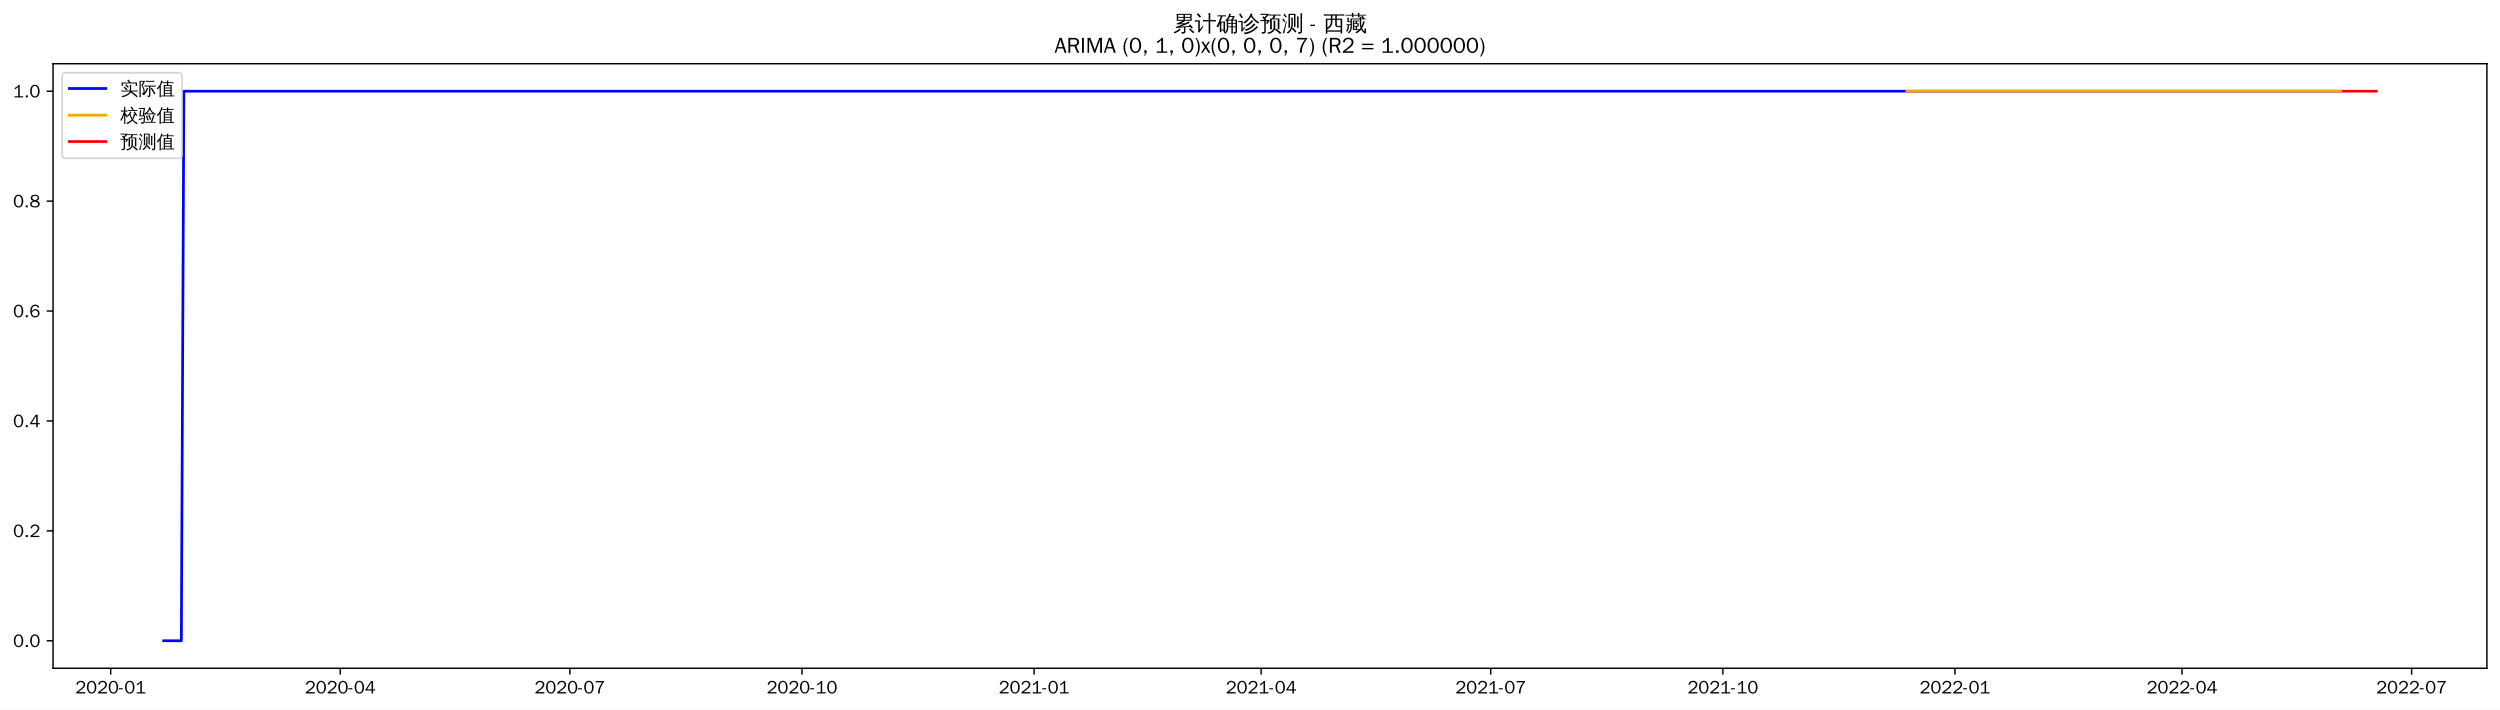
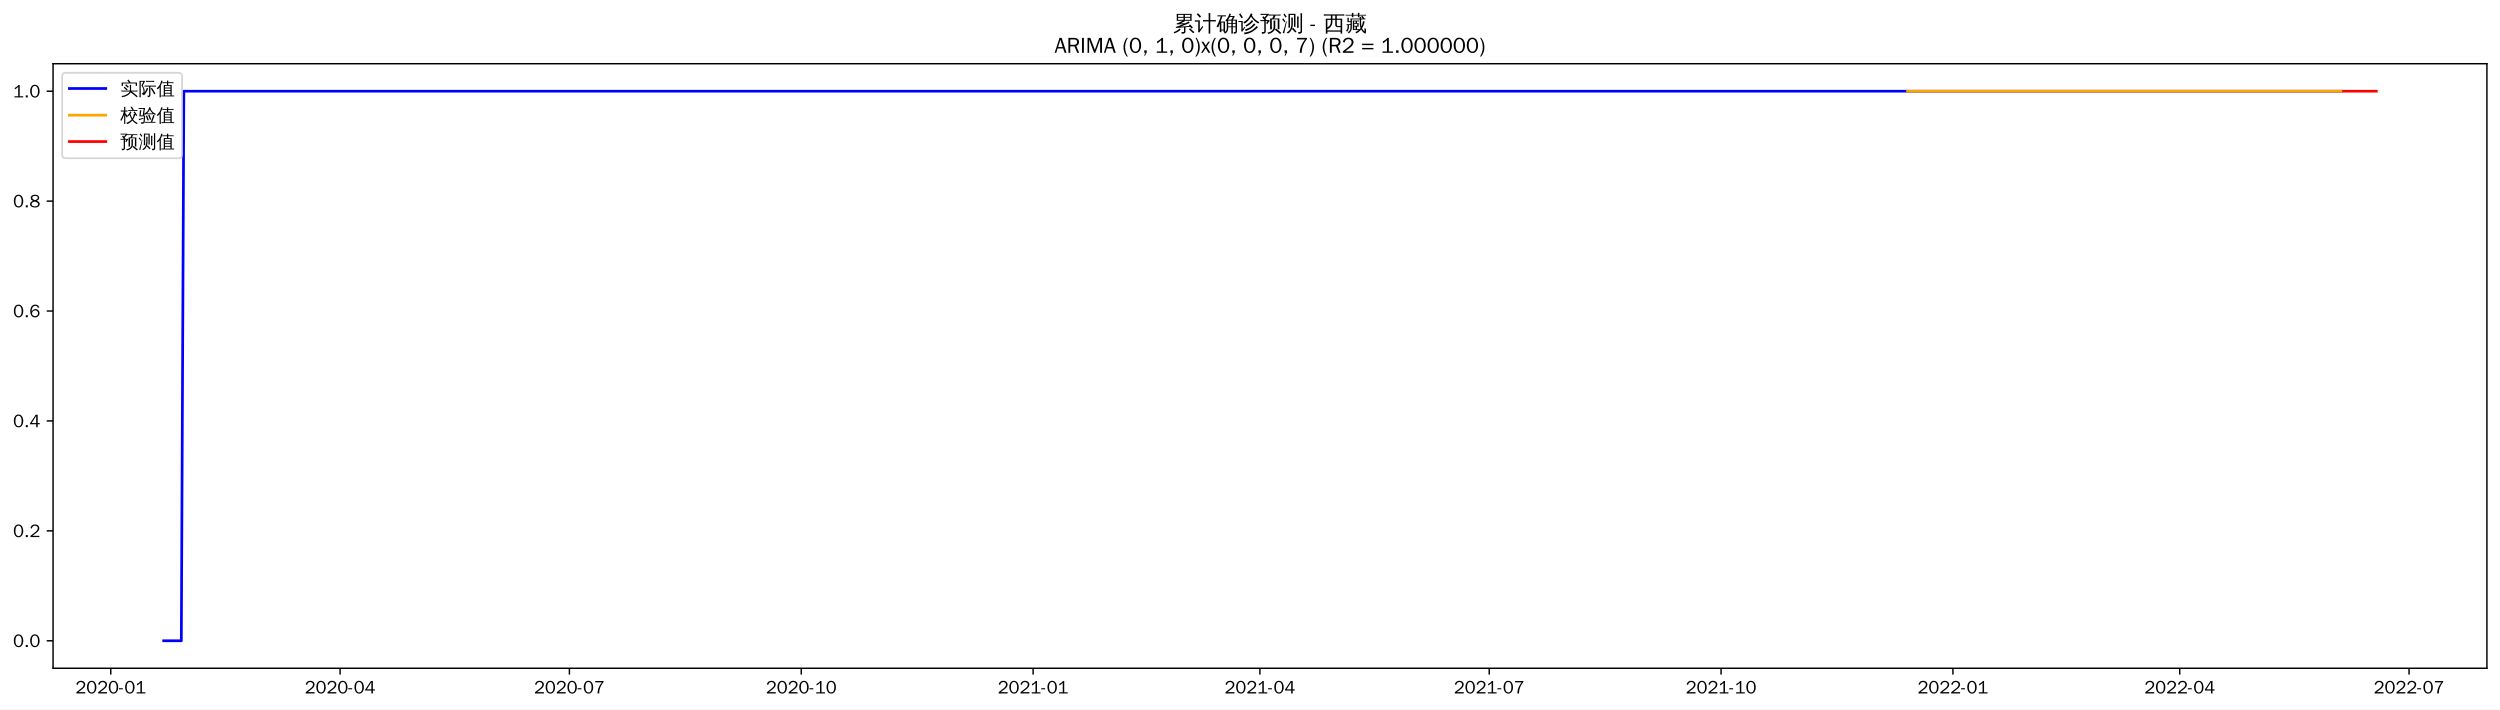
<svg xmlns="http://www.w3.org/2000/svg" xmlns:xlink="http://www.w3.org/1999/xlink" width="1375.592pt" height="390.418pt" viewBox="0 0 1375.592 390.418" version="1.1">
  <defs>
    <style type="text/css">*{stroke-linejoin: round; stroke-linecap: butt}</style>
  </defs>
  <g id="figure_1">
    <g id="patch_1">
      <path d="M 0 390.418  L 1375.592 390.418  L 1375.592 -0  L 0 -0  z " style="fill: #ffffff" />
    </g>
    <g id="axes_1">
      <g id="patch_2">
        <path d="M 29.192 367.701  L 1368.392 367.701  L 1368.392 35.061  L 29.192 35.061  z " style="fill: #ffffff" />
      </g>
      <g id="matplotlib.axis_1">
        <g id="xtick_1">
          <g id="line2d_1">
            <defs>
-               <path id="md75133670b" d="M 0 0  L 0 3.5  " style="stroke: #000000; stroke-width: 0.8" />
+               <path id="m5804ee6c6c" d="M 0 0  L 0 3.5  " style="stroke: #000000; stroke-width: 0.8" />
            </defs>
            <g>
-               <use xlink:href="#md75133670b" x="60.913" y="367.701" style="stroke: #000000; stroke-width: 0.8" />
+               <use xlink:href="#m5804ee6c6c" x="60.946" y="367.701" style="stroke: #000000; stroke-width: 0.8" />
            </g>
          </g>
          <g id="text_1">
-             <g transform="translate(41.4228 381.5573)scale(0.1 -0.1)">
+             <g transform="translate(41.456 381.5573)scale(0.1 -0.1)">
              <defs>
                <path id="WenQuanYiZenHei-32" d="M 3488 0  L 369 0  L 369 456  L 2150 1850  Q 2931 2463 2931 3144  Q 2931 3619 2488 3863  Q 2231 4013 1931 4013  Q 1425 4013 1113 3619  Q 894 3356 881 3013  L 369 3169  Q 531 3981 1213 4300  Q 1544 4456 1950 4456  Q 2631 4456 3088 4044  L 3225 3888  L 3350 3706  Q 3481 3444 3481 3144  Q 3481 2313 2519 1569  L 1069 456  L 3488 456  L 3488 0  z " transform="scale(0.015625)" />
                <path id="WenQuanYiZenHei-30" d="M 3581 2175  Q 3581 1288 3169 638  Q 2713 -63 1938 -63  Q 1025 -63 563 831  Q 256 1425 256 2188  Q 256 3188 700 3819  Q 1138 4456 1888 4456  Q 2863 4456 3306 3500  Q 3581 2925 3581 2175  z M 3019 2100  Q 3019 3356 2500 3806  L 2350 3919  Q 2144 4031 1888 4031  Q 1100 4031 888 2956  Q 819 2625 819 2225  Q 819 1013 1338 569  Q 1588 356 1938 356  Q 2675 356 2925 1294  Q 3019 1663 3019 2100  z " transform="scale(0.015625)" />
                <path id="WenQuanYiZenHei-2d" d="M 1363 1444  L 0 1444  L 0 1844  L 1363 1844  L 1363 1444  z " transform="scale(0.015625)" />
                <path id="WenQuanYiZenHei-31" d="M 3556 0  L 488 0  L 488 406  L 1800 406  L 1800 3725  Q 1231 3125 588 2788  L 588 3338  Q 1456 3781 1931 4388  L 2331 4388  L 2331 406  L 3556 406  L 3556 0  z " transform="scale(0.015625)" />
              </defs>
              <use xlink:href="#WenQuanYiZenHei-32" />
              <use xlink:href="#WenQuanYiZenHei-30" x="59.961" />
              <use xlink:href="#WenQuanYiZenHei-32" x="119.922" />
              <use xlink:href="#WenQuanYiZenHei-30" x="179.883" />
              <use xlink:href="#WenQuanYiZenHei-2d" x="239.844" />
              <use xlink:href="#WenQuanYiZenHei-30" x="269.824" />
              <use xlink:href="#WenQuanYiZenHei-31" x="329.785" />
            </g>
          </g>
        </g>
        <g id="xtick_2">
          <g id="line2d_2">
            <g>
-               <use xlink:href="#md75133670b" x="187.239" y="367.701" style="stroke: #000000; stroke-width: 0.8" />
+               <use xlink:href="#m5804ee6c6c" x="187.128" y="367.701" style="stroke: #000000; stroke-width: 0.8" />
            </g>
          </g>
          <g id="text_2">
-             <g transform="translate(167.7493 381.5573)scale(0.1 -0.1)">
+             <g transform="translate(167.6386 381.5573)scale(0.1 -0.1)">
              <defs>
                <path id="WenQuanYiZenHei-34" d="M 3631 1025  L 2913 1025  L 2913 0  L 2381 0  L 2381 1025  L 219 1025  L 219 1388  L 2225 4388  L 2913 4388  L 2913 1444  L 3631 1444  L 3631 1025  z M 2381 1444  L 2381 3963  L 788 1444  L 2381 1444  z " transform="scale(0.015625)" />
              </defs>
              <use xlink:href="#WenQuanYiZenHei-32" />
              <use xlink:href="#WenQuanYiZenHei-30" x="59.961" />
              <use xlink:href="#WenQuanYiZenHei-32" x="119.922" />
              <use xlink:href="#WenQuanYiZenHei-30" x="179.883" />
              <use xlink:href="#WenQuanYiZenHei-2d" x="239.844" />
              <use xlink:href="#WenQuanYiZenHei-30" x="269.824" />
              <use xlink:href="#WenQuanYiZenHei-34" x="329.785" />
            </g>
          </g>
        </g>
        <g id="xtick_3">
          <g id="line2d_3">
            <g>
-               <use xlink:href="#md75133670b" x="313.566" y="367.701" style="stroke: #000000; stroke-width: 0.8" />
+               <use xlink:href="#m5804ee6c6c" x="313.311" y="367.701" style="stroke: #000000; stroke-width: 0.8" />
            </g>
          </g>
          <g id="text_3">
-             <g transform="translate(294.0758 381.5573)scale(0.1 -0.1)">
+             <g transform="translate(293.8213 381.5573)scale(0.1 -0.1)">
              <defs>
                <path id="WenQuanYiZenHei-37" d="M 3400 4056  Q 1838 2175 1838 0  L 1275 0  Q 1269 1438 2056 2825  Q 2381 3400 2825 3913  L 444 3913  L 500 4388  L 3400 4388  L 3400 4056  z " transform="scale(0.015625)" />
              </defs>
              <use xlink:href="#WenQuanYiZenHei-32" />
              <use xlink:href="#WenQuanYiZenHei-30" x="59.961" />
              <use xlink:href="#WenQuanYiZenHei-32" x="119.922" />
              <use xlink:href="#WenQuanYiZenHei-30" x="179.883" />
              <use xlink:href="#WenQuanYiZenHei-2d" x="239.844" />
              <use xlink:href="#WenQuanYiZenHei-30" x="269.824" />
              <use xlink:href="#WenQuanYiZenHei-37" x="329.785" />
            </g>
          </g>
        </g>
        <g id="xtick_4">
          <g id="line2d_4">
            <g>
-               <use xlink:href="#md75133670b" x="441.28" y="367.701" style="stroke: #000000; stroke-width: 0.8" />
+               <use xlink:href="#m5804ee6c6c" x="440.88" y="367.701" style="stroke: #000000; stroke-width: 0.8" />
            </g>
          </g>
          <g id="text_4">
-             <g transform="translate(421.7906 381.5573)scale(0.1 -0.1)">
+             <g transform="translate(421.3906 381.5573)scale(0.1 -0.1)">
              <use xlink:href="#WenQuanYiZenHei-32" />
              <use xlink:href="#WenQuanYiZenHei-30" x="59.961" />
              <use xlink:href="#WenQuanYiZenHei-32" x="119.922" />
              <use xlink:href="#WenQuanYiZenHei-30" x="179.883" />
              <use xlink:href="#WenQuanYiZenHei-2d" x="239.844" />
              <use xlink:href="#WenQuanYiZenHei-31" x="269.824" />
              <use xlink:href="#WenQuanYiZenHei-30" x="329.785" />
            </g>
          </g>
        </g>
        <g id="xtick_5">
          <g id="line2d_5">
            <g>
-               <use xlink:href="#md75133670b" x="568.995" y="367.701" style="stroke: #000000; stroke-width: 0.8" />
+               <use xlink:href="#m5804ee6c6c" x="568.45" y="367.701" style="stroke: #000000; stroke-width: 0.8" />
            </g>
          </g>
          <g id="text_5">
-             <g transform="translate(549.5053 381.5573)scale(0.1 -0.1)">
+             <g transform="translate(548.9598 381.5573)scale(0.1 -0.1)">
              <use xlink:href="#WenQuanYiZenHei-32" />
              <use xlink:href="#WenQuanYiZenHei-30" x="59.961" />
              <use xlink:href="#WenQuanYiZenHei-32" x="119.922" />
              <use xlink:href="#WenQuanYiZenHei-31" x="179.883" />
              <use xlink:href="#WenQuanYiZenHei-2d" x="239.844" />
              <use xlink:href="#WenQuanYiZenHei-30" x="269.824" />
              <use xlink:href="#WenQuanYiZenHei-31" x="329.785" />
            </g>
          </g>
        </g>
        <g id="xtick_6">
          <g id="line2d_6">
            <g>
-               <use xlink:href="#md75133670b" x="693.933" y="367.701" style="stroke: #000000; stroke-width: 0.8" />
+               <use xlink:href="#m5804ee6c6c" x="693.246" y="367.701" style="stroke: #000000; stroke-width: 0.8" />
            </g>
          </g>
          <g id="text_6">
-             <g transform="translate(674.4436 381.5573)scale(0.1 -0.1)">
+             <g transform="translate(673.7559 381.5573)scale(0.1 -0.1)">
              <use xlink:href="#WenQuanYiZenHei-32" />
              <use xlink:href="#WenQuanYiZenHei-30" x="59.961" />
              <use xlink:href="#WenQuanYiZenHei-32" x="119.922" />
              <use xlink:href="#WenQuanYiZenHei-31" x="179.883" />
              <use xlink:href="#WenQuanYiZenHei-2d" x="239.844" />
              <use xlink:href="#WenQuanYiZenHei-30" x="269.824" />
              <use xlink:href="#WenQuanYiZenHei-34" x="329.785" />
            </g>
          </g>
        </g>
        <g id="xtick_7">
          <g id="line2d_7">
            <g>
-               <use xlink:href="#md75133670b" x="820.26" y="367.701" style="stroke: #000000; stroke-width: 0.8" />
+               <use xlink:href="#m5804ee6c6c" x="819.428" y="367.701" style="stroke: #000000; stroke-width: 0.8" />
            </g>
          </g>
          <g id="text_7">
-             <g transform="translate(800.7702 381.5573)scale(0.1 -0.1)">
+             <g transform="translate(799.9385 381.5573)scale(0.1 -0.1)">
              <use xlink:href="#WenQuanYiZenHei-32" />
              <use xlink:href="#WenQuanYiZenHei-30" x="59.961" />
              <use xlink:href="#WenQuanYiZenHei-32" x="119.922" />
              <use xlink:href="#WenQuanYiZenHei-31" x="179.883" />
              <use xlink:href="#WenQuanYiZenHei-2d" x="239.844" />
              <use xlink:href="#WenQuanYiZenHei-30" x="269.824" />
              <use xlink:href="#WenQuanYiZenHei-37" x="329.785" />
            </g>
          </g>
        </g>
        <g id="xtick_8">
          <g id="line2d_8">
            <g>
-               <use xlink:href="#md75133670b" x="947.975" y="367.701" style="stroke: #000000; stroke-width: 0.8" />
+               <use xlink:href="#m5804ee6c6c" x="946.998" y="367.701" style="stroke: #000000; stroke-width: 0.8" />
            </g>
          </g>
          <g id="text_8">
-             <g transform="translate(928.4849 381.5573)scale(0.1 -0.1)">
+             <g transform="translate(927.5078 381.5573)scale(0.1 -0.1)">
              <use xlink:href="#WenQuanYiZenHei-32" />
              <use xlink:href="#WenQuanYiZenHei-30" x="59.961" />
              <use xlink:href="#WenQuanYiZenHei-32" x="119.922" />
              <use xlink:href="#WenQuanYiZenHei-31" x="179.883" />
              <use xlink:href="#WenQuanYiZenHei-2d" x="239.844" />
              <use xlink:href="#WenQuanYiZenHei-31" x="269.824" />
              <use xlink:href="#WenQuanYiZenHei-30" x="329.785" />
            </g>
          </g>
        </g>
        <g id="xtick_9">
          <g id="line2d_9">
            <g>
-               <use xlink:href="#md75133670b" x="1075.689" y="367.701" style="stroke: #000000; stroke-width: 0.8" />
+               <use xlink:href="#m5804ee6c6c" x="1074.567" y="367.701" style="stroke: #000000; stroke-width: 0.8" />
            </g>
          </g>
          <g id="text_9">
-             <g transform="translate(1056.2 381.5573)scale(0.1 -0.1)">
+             <g transform="translate(1055.077 381.5573)scale(0.1 -0.1)">
              <use xlink:href="#WenQuanYiZenHei-32" />
              <use xlink:href="#WenQuanYiZenHei-30" x="59.961" />
              <use xlink:href="#WenQuanYiZenHei-32" x="119.922" />
              <use xlink:href="#WenQuanYiZenHei-32" x="179.883" />
              <use xlink:href="#WenQuanYiZenHei-2d" x="239.844" />
              <use xlink:href="#WenQuanYiZenHei-30" x="269.824" />
              <use xlink:href="#WenQuanYiZenHei-31" x="329.785" />
            </g>
          </g>
        </g>
        <g id="xtick_10">
          <g id="line2d_10">
            <g>
-               <use xlink:href="#md75133670b" x="1200.628" y="367.701" style="stroke: #000000; stroke-width: 0.8" />
+               <use xlink:href="#m5804ee6c6c" x="1199.363" y="367.701" style="stroke: #000000; stroke-width: 0.8" />
            </g>
          </g>
          <g id="text_10">
-             <g transform="translate(1181.138 381.5573)scale(0.1 -0.1)">
+             <g transform="translate(1179.873 381.5573)scale(0.1 -0.1)">
              <use xlink:href="#WenQuanYiZenHei-32" />
              <use xlink:href="#WenQuanYiZenHei-30" x="59.961" />
              <use xlink:href="#WenQuanYiZenHei-32" x="119.922" />
              <use xlink:href="#WenQuanYiZenHei-32" x="179.883" />
              <use xlink:href="#WenQuanYiZenHei-2d" x="239.844" />
              <use xlink:href="#WenQuanYiZenHei-30" x="269.824" />
              <use xlink:href="#WenQuanYiZenHei-34" x="329.785" />
            </g>
          </g>
        </g>
        <g id="xtick_11">
          <g id="line2d_11">
            <g>
-               <use xlink:href="#md75133670b" x="1326.954" y="367.701" style="stroke: #000000; stroke-width: 0.8" />
+               <use xlink:href="#m5804ee6c6c" x="1325.546" y="367.701" style="stroke: #000000; stroke-width: 0.8" />
            </g>
          </g>
          <g id="text_11">
-             <g transform="translate(1307.464 381.5573)scale(0.1 -0.1)">
+             <g transform="translate(1306.056 381.5573)scale(0.1 -0.1)">
              <use xlink:href="#WenQuanYiZenHei-32" />
              <use xlink:href="#WenQuanYiZenHei-30" x="59.961" />
              <use xlink:href="#WenQuanYiZenHei-32" x="119.922" />
              <use xlink:href="#WenQuanYiZenHei-32" x="179.883" />
              <use xlink:href="#WenQuanYiZenHei-2d" x="239.844" />
              <use xlink:href="#WenQuanYiZenHei-30" x="269.824" />
              <use xlink:href="#WenQuanYiZenHei-37" x="329.785" />
            </g>
          </g>
        </g>
      </g>
      <g id="matplotlib.axis_2">
        <g id="ytick_1">
          <g id="line2d_12">
            <defs>
-               <path id="m8d437d68e2" d="M 0 0  L -3.5 0  " style="stroke: #000000; stroke-width: 0.8" />
+               <path id="m1d1e760967" d="M 0 0  L -3.5 0  " style="stroke: #000000; stroke-width: 0.8" />
            </defs>
            <g>
-               <use xlink:href="#m8d437d68e2" x="29.192" y="352.581" style="stroke: #000000; stroke-width: 0.8" />
+               <use xlink:href="#m1d1e760967" x="29.192" y="352.581" style="stroke: #000000; stroke-width: 0.8" />
            </g>
          </g>
          <g id="text_12">
            <g transform="translate(7.2 356.0091)scale(0.1 -0.1)">
              <defs>
                <path id="WenQuanYiZenHei-2e" d="M 1344 0  L 631 0  L 631 725  L 1344 725  L 1344 0  z " transform="scale(0.015625)" />
              </defs>
              <use xlink:href="#WenQuanYiZenHei-30" />
              <use xlink:href="#WenQuanYiZenHei-2e" x="59.961" />
              <use xlink:href="#WenQuanYiZenHei-30" x="89.941" />
            </g>
          </g>
        </g>
        <g id="ytick_2">
          <g id="line2d_13">
            <g>
-               <use xlink:href="#m8d437d68e2" x="29.192" y="292.101" style="stroke: #000000; stroke-width: 0.8" />
+               <use xlink:href="#m1d1e760967" x="29.192" y="292.101" style="stroke: #000000; stroke-width: 0.8" />
            </g>
          </g>
          <g id="text_13">
            <g transform="translate(7.2 295.5291)scale(0.1 -0.1)">
              <use xlink:href="#WenQuanYiZenHei-30" />
              <use xlink:href="#WenQuanYiZenHei-2e" x="59.961" />
              <use xlink:href="#WenQuanYiZenHei-32" x="89.941" />
            </g>
          </g>
        </g>
        <g id="ytick_3">
          <g id="line2d_14">
            <g>
-               <use xlink:href="#m8d437d68e2" x="29.192" y="231.621" style="stroke: #000000; stroke-width: 0.8" />
+               <use xlink:href="#m1d1e760967" x="29.192" y="231.621" style="stroke: #000000; stroke-width: 0.8" />
            </g>
          </g>
          <g id="text_14">
            <g transform="translate(7.2 235.0491)scale(0.1 -0.1)">
              <use xlink:href="#WenQuanYiZenHei-30" />
              <use xlink:href="#WenQuanYiZenHei-2e" x="59.961" />
              <use xlink:href="#WenQuanYiZenHei-34" x="89.941" />
            </g>
          </g>
        </g>
        <g id="ytick_4">
          <g id="line2d_15">
            <g>
-               <use xlink:href="#m8d437d68e2" x="29.192" y="171.141" style="stroke: #000000; stroke-width: 0.8" />
+               <use xlink:href="#m1d1e760967" x="29.192" y="171.141" style="stroke: #000000; stroke-width: 0.8" />
            </g>
          </g>
          <g id="text_15">
            <g transform="translate(7.2 174.5691)scale(0.1 -0.1)">
              <defs>
                <path id="WenQuanYiZenHei-36" d="M 3550 1431  Q 3550 725 3006 288  Q 2581 -63 1994 -63  Q 1013 -63 563 825  Q 288 1363 288 2081  Q 288 3294 856 3938  Q 1319 4456 2075 4456  Q 2969 4456 3363 3756  Q 3431 3631 3481 3481  L 2988 3350  Q 2750 3994 2075 4006  Q 1056 4006 844 2669  Q 794 2356 794 1981  L 806 1981  Q 1006 2506 1544 2744  Q 1819 2869 2119 2869  Q 2788 2869 3213 2375  Q 3550 1975 3550 1431  z M 3038 1406  Q 3038 1906 2656 2213  Q 2381 2431 2038 2431  Q 1525 2431 1181 2044  Q 919 1744 919 1356  Q 919 881 1344 581  Q 1631 375 1981 375  Q 2519 375 2838 781  Q 3038 1050 3038 1406  z " transform="scale(0.015625)" />
              </defs>
              <use xlink:href="#WenQuanYiZenHei-30" />
              <use xlink:href="#WenQuanYiZenHei-2e" x="59.961" />
              <use xlink:href="#WenQuanYiZenHei-36" x="89.941" />
            </g>
          </g>
        </g>
        <g id="ytick_5">
          <g id="line2d_16">
            <g>
-               <use xlink:href="#m8d437d68e2" x="29.192" y="110.661" style="stroke: #000000; stroke-width: 0.8" />
+               <use xlink:href="#m1d1e760967" x="29.192" y="110.661" style="stroke: #000000; stroke-width: 0.8" />
            </g>
          </g>
          <g id="text_16">
            <g transform="translate(7.2 114.0891)scale(0.1 -0.1)">
              <defs>
                <path id="WenQuanYiZenHei-38" d="M 3619 1175  Q 3619 431 2850 100  Q 2444 -63 1944 -63  Q 1231 -63 725 269  Q 225 594 225 1125  Q 225 1881 1269 2281  Q 719 2481 519 2938  Q 444 3119 444 3319  Q 444 4000 1144 4294  Q 1519 4456 1963 4456  Q 2669 4456 3094 4094  Q 3425 3813 3425 3369  Q 3425 2638 2575 2356  Q 3231 2056 3450 1725  Q 3619 1488 3619 1175  z M 2944 3344  Q 2944 3906 2288 4019  Q 2138 4044 1969 4044  Q 1438 4044 1163 3775  Q 1000 3613 1000 3375  Q 1000 2925 1594 2663  Q 1756 2588 1931 2550  Q 2581 2725 2788 2956  Q 2944 3125 2944 3344  z M 3075 1094  Q 3075 1738 1875 2050  Q 1094 1881 850 1463  Q 763 1313 763 1131  Q 763 569 1456 406  Q 1681 344 1944 344  Q 2519 344 2850 619  Q 3075 813 3075 1094  z " transform="scale(0.015625)" />
              </defs>
              <use xlink:href="#WenQuanYiZenHei-30" />
              <use xlink:href="#WenQuanYiZenHei-2e" x="59.961" />
              <use xlink:href="#WenQuanYiZenHei-38" x="89.941" />
            </g>
          </g>
        </g>
        <g id="ytick_6">
          <g id="line2d_17">
            <g>
-               <use xlink:href="#m8d437d68e2" x="29.192" y="50.181" style="stroke: #000000; stroke-width: 0.8" />
+               <use xlink:href="#m1d1e760967" x="29.192" y="50.181" style="stroke: #000000; stroke-width: 0.8" />
            </g>
          </g>
          <g id="text_17">
            <g transform="translate(7.2 53.60912)scale(0.1 -0.1)">
              <use xlink:href="#WenQuanYiZenHei-31" />
              <use xlink:href="#WenQuanYiZenHei-2e" x="59.961" />
              <use xlink:href="#WenQuanYiZenHei-30" x="89.941" />
            </g>
          </g>
        </g>
      </g>
      <g id="line2d_18">
-         <path d="M 90.065 352.581  L 99.782 352.581  L 101.171 50.181  L 1288.085 50.181  L 1288.085 50.181  " clip-path="url(#pe28cac5e8d)" style="fill: none; stroke: #0000ff; stroke-width: 1.5; stroke-linecap: square" />
+         <path d="M 90.065 352.581  L 99.771 352.581  L 101.158 50.181  L 1288.107 50.181  L 1288.107 50.181  " clip-path="url(#p23dc1ff95b)" style="fill: none; stroke: #0000ff; stroke-width: 1.5; stroke-linecap: square" />
      </g>
      <g id="line2d_19">
-         <path d="M 1049.314 50.181  L 1288.085 50.181  L 1288.085 50.181  " clip-path="url(#pe28cac5e8d)" style="fill: none; stroke: #ffa500; stroke-width: 1.5; stroke-linecap: square" />
+         <path d="M 1049.608 50.181  L 1288.107 50.181  L 1288.107 50.181  " clip-path="url(#p23dc1ff95b)" style="fill: none; stroke: #ffa500; stroke-width: 1.5; stroke-linecap: square" />
      </g>
      <g id="line2d_20">
-         <path d="M 1289.473 50.181  L 1290.861 50.181  L 1292.249 50.181  L 1293.637 50.181  L 1295.026 50.181  L 1296.414 50.181  L 1297.802 50.181  L 1299.19 50.181  L 1300.578 50.181  L 1301.967 50.181  L 1303.355 50.181  L 1304.743 50.181  L 1306.131 50.181  L 1307.519 50.181  " clip-path="url(#pe28cac5e8d)" style="fill: none; stroke: #ff0000; stroke-width: 1.5; stroke-linecap: square" />
+         <path d="M 1289.493 50.181  L 1290.88 50.181  L 1292.267 50.181  L 1293.653 50.181  L 1295.04 50.181  L 1296.426 50.181  L 1297.813 50.181  L 1299.2 50.181  L 1300.586 50.181  L 1301.973 50.181  L 1303.36 50.181  L 1304.746 50.181  L 1306.133 50.181  L 1307.519 50.181  " clip-path="url(#p23dc1ff95b)" style="fill: none; stroke: #ff0000; stroke-width: 1.5; stroke-linecap: square" />
      </g>
      <g id="patch_3">
        <path d="M 29.192 367.701  L 29.192 35.061  " style="fill: none; stroke: #000000; stroke-width: 0.8; stroke-linejoin: miter; stroke-linecap: square" />
      </g>
      <g id="patch_4">
        <path d="M 1368.392 367.701  L 1368.392 35.061  " style="fill: none; stroke: #000000; stroke-width: 0.8; stroke-linejoin: miter; stroke-linecap: square" />
      </g>
      <g id="patch_5">
        <path d="M 29.192 367.701  L 1368.392 367.701  " style="fill: none; stroke: #000000; stroke-width: 0.8; stroke-linejoin: miter; stroke-linecap: square" />
      </g>
      <g id="patch_6">
        <path d="M 29.192 35.061  L 1368.392 35.061  " style="fill: none; stroke: #000000; stroke-width: 0.8; stroke-linejoin: miter; stroke-linecap: square" />
      </g>
      <g id="text_18">
        <g transform="translate(645.395 17.04188)scale(0.12 -0.12)">
          <defs>
            <path id="WenQuanYiZenHei-7d2f" d="M 5963 -681  Q 5363 -81 4706 456  L 5000 819  Q 5675 269 6294 -350  L 5963 -681  z M 1944 738  Q 2094 556 2281 413  Q 1575 -356 375 -706  Q 350 -481 200 -319  Q 725 -181 1122 69  Q 1519 319 1944 738  z M 3244 -169  L 3244 1063  L 869 881  L 850 1181  Q 1431 1325 2969 1988  L 1119 1931  L 1113 2231  Q 1350 2263 1862 2497  Q 2375 2731 2800 2988  L 1094 2988  Q 1169 4006 1094 5019  L 5506 5019  Q 5425 4006 5500 2988  L 3431 2988  Q 3475 2931 3525 2875  Q 2856 2494 2281 2256  L 3388 2269  L 3650 2288  Q 4338 2606 4650 2800  Q 4744 2563 4881 2344  Q 4644 2225 3975 1956  L 2269 1281  L 4444 1425  L 4813 1469  L 4681 1588  L 4988 1938  Q 5481 1500 5863 963  L 5481 694  Q 5300 950 5081 1188  L 4463 1163  L 3669 1100  L 3669 -250  Q 3669 -444 3488 -594  Q 3225 -819 2569 -813  Q 2638 -513 2431 -294  Q 2619 -319 2900 -322  Q 3181 -325 3212 -294  Q 3244 -263 3244 -169  z M 3513 4131  L 5081 4131  L 5081 4725  L 3513 4725  L 3513 4131  z M 3088 4131  L 3088 4725  L 1519 4725  L 1519 4131  L 3088 4131  z M 3513 3856  L 3513 3288  L 5081 3288  L 5081 3856  L 3513 3856  z M 3088 3856  L 1519 3856  L 1519 3288  L 3088 3288  L 3088 3856  z " transform="scale(0.015625)" />
            <path id="WenQuanYiZenHei-8ba1" d="M 4569 -769  Q 4313 -738 4056 -769  Q 4081 -294 4081 175  L 4081 2806  L 3213 2806  Q 2813 2806 2413 2788  Q 2438 3000 2413 3219  Q 2813 3200 3213 3200  L 4081 3200  L 4081 4313  Q 4081 4788 4056 5263  Q 4313 5231 4569 5263  Q 4550 4788 4550 4313  L 4550 3200  L 5381 3200  Q 5781 3200 6181 3219  Q 6163 3000 6181 2788  Q 5781 2806 5381 2806  L 4550 2806  L 4550 175  Q 4550 -294 4569 -769  z M 38 2725  Q 63 2931 38 3138  Q 419 3119 800 3119  L 1481 3119  L 1481 425  L 2044 1150  L 2250 1488  L 2525 1188  L 2313 950  L 1294 -488  L 963 -231  Q 1025 -94 1025 63  L 1025 2744  L 800 2744  Q 419 2744 38 2725  z M 1450 3913  Q 1094 4438 600 4831  L 913 5225  Q 1488 4769 1869 4194  L 1450 3913  z " transform="scale(0.015625)" />
            <path id="WenQuanYiZenHei-786e" d="M 4794 -769  Q 4563 -744 4331 -769  Q 4350 -344 4350 81  L 4350 1081  L 3419 1081  L 3419 788  Q 3419 225 3150 -194  Q 2881 -613 2456 -806  Q 2375 -569 2150 -444  Q 2531 -344 2765 -15  Q 3000 313 3000 788  L 2994 2919  L 2888 2813  Q 2769 3000 2563 3081  Q 3044 3494 3309 3969  Q 3575 4444 3763 5119  Q 3981 5044 4213 5013  Q 4144 4700 4025 4400  L 5238 4400  L 5306 4050  Q 5213 4031 5163 3947  Q 5113 3863 4813 3325  L 5994 3325  L 5994 -150  Q 5981 -519 5738 -656  Q 5469 -806 5069 -806  Q 5125 -525 4956 -294  Q 5100 -313 5290 -316  Q 5481 -319 5525 -278  Q 5569 -238 5569 25  L 5569 1081  L 4769 1081  L 4769 81  Q 4769 -344 4794 -769  z M 4769 1344  L 5569 1344  L 5569 2100  L 4769 2100  L 4769 1344  z M 4350 1344  L 4350 2100  L 3413 2100  L 3419 1344  L 4350 1344  z M 4769 2363  L 5569 2363  L 5569 3038  L 4769 3038  L 4769 2363  z M 4350 2363  L 4350 3038  L 3413 3038  L 3413 2363  L 4350 2363  z M 3375 3325  L 4350 3325  L 4344 3331  L 4775 4113  L 3894 4113  Q 3688 3700 3375 3325  z M 481 1069  Q 281 1194 -25 1188  Q 775 2750 1244 4294  L 869 4294  Q 563 4294 250 4275  Q 269 4438 250 4594  Q 563 4581 869 4581  L 2156 4581  Q 2463 4581 2775 4594  Q 2756 4438 2775 4275  Q 2463 4294 2156 4294  L 1744 4294  L 1181 2763  L 2494 2763  L 2494 -338  L 2050 -338  L 2050 156  L 1406 156  Q 1406 -94 1419 -350  Q 1181 -325 938 -350  Q 956 75 956 500  L 956 2181  L 769 1713  Q 631 1388 481 1069  z M 2050 2475  L 1400 2475  L 1400 425  L 2050 425  L 2050 2475  z " transform="scale(0.015625)" />
            <path id="WenQuanYiZenHei-8bca" d="M 5369 1456  Q 5556 1256 5775 1100  Q 5038 344 4081 -225  Q 3106 -819 1788 -1006  Q 1788 -725 1631 -500  Q 3363 -306 4406 519  Q 4919 956 5369 1456  z M 4594 2219  Q 4781 2031 5013 1881  Q 3625 394 2150 -25  Q 2113 250 1913 444  Q 2475 594 3015 850  Q 3556 1106 3919 1463  Q 4275 1819 4594 2219  z M 3969 3188  Q 4150 3013 4356 2881  Q 3625 1913 2306 1275  Q 2244 1500 2056 1644  Q 2619 1900 3053 2256  Q 3488 2613 3969 3188  z M 5813 2194  Q 4525 2913 3731 4188  Q 2919 2844 1813 2163  Q 1700 2413 1456 2550  Q 1950 2844 2400 3231  Q 2850 3619 3113 4063  Q 3413 4581 3644 5163  Q 3881 5038 4144 4963  Q 4056 4775 3963 4594  Q 4325 3919 4844 3441  Q 5363 2963 6175 2538  Q 5931 2431 5813 2194  z M 31 2613  Q 50 2775 31 2938  Q 325 2925 619 2925  L 1275 2925  L 1275 506  L 1675 1006  L 1831 1250  L 2038 1013  L 1881 838  L 1100 -256  L 825 -25  Q 869 81 869 200  L 869 2625  L 31 2613  z M 950 3713  Q 606 4325 200 4881  L 556 5163  Q 981 4588 1338 3944  L 950 3713  z " transform="scale(0.015625)" />
            <path id="WenQuanYiZenHei-9884" d="M 1206 19  L 1206 2888  L 669 2888  Q 356 2888 50 2869  Q 63 3044 50 3213  Q 363 3194 669 3194  L 1250 3194  Q 950 3631 606 4031  L 963 4338  L 1263 3975  L 1913 4719  L 731 4719  Q 419 4719 106 4706  Q 125 4875 106 5044  Q 419 5031 731 5031  L 2481 5031  L 2544 4663  Q 2394 4613 2256 4466  Q 2119 4319 1525 3631  Q 1656 3444 1788 3250  L 1700 3194  L 2700 3194  L 2763 2825  Q 2656 2819 2613 2763  L 2100 2038  L 1750 2288  L 2175 2888  L 1638 2888  L 1638 -150  Q 1638 -525 1363 -669  Q 1075 -819 525 -813  Q 594 -513 388 -294  Q 575 -313 837 -316  Q 1100 -319 1153 -272  Q 1206 -225 1206 19  z M 5813 -888  Q 5100 -225 4306 375  L 4669 719  Q 5481 106 6219 -575  L 5813 -888  z M 2375 -906  Q 2294 -631 2025 -506  Q 2769 -431 3353 19  Q 3938 469 3938 1069  L 3938 2200  Q 3938 2625 3913 3050  Q 4188 3025 4456 3050  Q 4431 2625 4431 2200  L 4431 1069  Q 4431 681 4225 319  Q 3644 -606 2375 -906  z M 3444 488  Q 3169 513 2894 488  Q 2919 913 2919 1338  L 2919 3675  Q 3219 3675 3525 3675  Q 3750 4013 3931 4525  L 3238 4525  Q 2888 4525 2538 4513  Q 2556 4669 2538 4831  Q 2888 4813 3238 4813  L 5313 4813  Q 5663 4813 6006 4831  Q 5988 4669 6006 4513  Q 5663 4525 5313 4525  L 4481 4525  Q 4388 4088 4088 3675  L 5644 3675  L 5644 513  L 5144 513  L 5144 3388  L 3894 3388  L 3875 3363  Q 3863 3375 3844 3388  Q 3631 3388 3413 3388  L 3419 1338  Q 3419 913 3444 488  z " transform="scale(0.015625)" />
            <path id="WenQuanYiZenHei-6d4b" d="M 5450 138  L 5450 4306  Q 5450 4750 5425 5188  Q 5663 5163 5906 5188  Q 5881 4750 5881 4306  L 5881 -38  Q 5888 -569 5519 -719  Q 5194 -831 4825 -813  Q 4894 -519 4694 -281  Q 4869 -306 5094 -309  Q 5319 -313 5384 -256  Q 5450 -200 5450 138  z M 4900 938  Q 4663 963 4419 938  Q 4444 1375 4444 1819  L 4444 3381  Q 4444 3819 4419 4263  Q 4663 4238 4900 4263  Q 4875 3819 4875 3381  L 4875 1819  Q 4875 1375 4900 938  z M 2750 2025  L 2750 3038  Q 2750 3481 2725 3919  Q 2963 3894 3206 3919  Q 3181 3481 3181 3038  L 3181 2025  Q 3181 1263 2919 625  L 3231 956  Q 3781 431 4256 -150  L 3888 -456  Q 3431 106 2906 600  Q 2531 -288 1738 -769  Q 1606 -519 1338 -450  Q 1988 -156 2369 478  Q 2750 1113 2750 2025  z M 2363 969  Q 2119 994 1881 969  Q 1906 1406 1906 1850  L 1906 5038  L 3956 5031  L 3956 1200  L 3525 1200  L 3525 4713  L 2338 4713  L 2338 1850  Q 2338 1406 2363 969  z M 663 -738  Q 481 -588 206 -575  Q 400 -69 606 581  Q 813 1231 1200 2838  L 1381 2706  L 875 338  L 663 -738  z M 1006 2856  L 731 2550  L 75 3400  L 350 3713  L 1006 2856  z M 1088 3913  Q 781 4388 425 4800  L 694 5125  Q 1069 4688 1388 4188  L 1088 3913  z " transform="scale(0.015625)" />
            <path id="WenQuanYiZenHei-20" transform="scale(0.015625)" />
            <path id="WenQuanYiZenHei-897f" d="M 700 3606  L 2188 3606  L 2188 4513  L 844 4513  Q 481 4513 113 4494  Q 138 4694 113 4888  Q 481 4869 844 4869  L 5406 4869  Q 5769 4869 6138 4888  Q 6113 4694 6138 4494  Q 5769 4513 5406 4513  L 3925 4513  L 3925 3606  L 5506 3606  L 5506 -763  L 5050 -763  L 5050 -200  L 1169 -200  Q 1175 -488 1188 -775  Q 938 -750 694 -775  Q 713 -319 713 144  L 700 3606  z M 3475 3250  L 2638 3250  L 2638 2663  Q 2638 1950 2234 1378  Q 1831 806 1188 556  Q 1175 594 1163 631  L 1163 163  L 5050 163  L 5050 1119  L 4144 1119  Q 3869 1119 3672 1312  Q 3475 1506 3475 1781  L 3475 3250  z M 3925 3250  L 3925 1781  Q 3925 1656 3987 1565  Q 4050 1475 4150 1475  L 5050 1475  L 5050 3250  L 3925 3250  z M 2188 3250  L 1156 3250  L 1163 1063  Q 1625 1269 1906 1700  Q 2188 2131 2188 2663  L 2188 3250  z M 3475 3606  L 3475 4513  L 2638 4513  L 2638 3606  L 3475 3606  z " transform="scale(0.015625)" />
            <path id="WenQuanYiZenHei-85cf" d="M 4781 1294  Q 5088 2000 5213 2869  Q 5450 2819 5694 2819  Q 5531 1719 4938 800  Q 5181 213 5663 -169  Q 5663 331 5638 825  Q 5831 681 6075 688  Q 6125 69 6056 -544  Q 6044 -700 5900 -750  Q 5819 -775 5744 -731  Q 5056 -300 4675 438  Q 4075 -319 3250 -725  Q 3169 -488 2969 -344  Q 3488 -100 3931 263  L 2244 263  L 2238 3063  L 2638 3063  L 2638 3050  Q 2638 3050 3588 3050  Q 3819 3050 4050 3063  Q 4038 2938 4050 2813  L 3456 2825  L 3456 2306  L 3938 2306  L 3938 1288  Q 3694 1288 3456 1288  L 3456 519  L 4200 519  L 4200 513  Q 4363 675 4494 844  Q 4269 1488 4269 2269  L 4269 3400  L 1956 3400  L 1950 1094  Q 1938 169 1469 -338  Q 1288 -550 1038 -694  Q 938 -475 713 -381  Q 1531 -50 1556 1094  L 1556 1725  L 1088 1725  L 1088 1250  Q 1088 350 569 -219  Q 419 -38 181 6  Q 694 406 694 1250  L 694 1725  Q 550 1719 406 1713  Q 425 1856 406 1994  Q 663 1981 919 1981  L 1556 1981  L 1556 2600  L 650 2600  L 650 3050  Q 650 3450 631 3856  Q 850 3831 1069 3856  Q 1044 3450 1044 3050  L 1044 2856  L 1556 2856  L 1556 3656  L 4263 3656  L 4256 4156  Q 4475 4131 4694 4156  L 4681 3656  L 5144 3656  L 4706 4206  L 5050 4475  L 5594 3781  L 5431 3656  L 5950 3669  Q 5938 3525 5950 3388  Q 5694 3400 5438 3400  L 4681 3400  L 4663 2275  Q 4675 1769 4781 1294  z M 3056 1288  L 2644 1288  L 2644 519  L 3056 519  L 3056 1288  z M 3544 2081  L 2638 2081  L 2644 1519  L 3544 1519  L 3544 2081  z M 3056 2306  L 3056 2825  L 2638 2825  Q 2638 2569 2638 2306  L 3056 2306  z M 4175 4044  Q 3938 4063 3706 4044  Q 3725 4288 3725 4519  L 2381 4519  Q 2388 4281 2400 4044  Q 2169 4063 1938 4044  Q 1950 4288 1956 4519  L 719 4519  Q 419 4519 119 4506  Q 131 4638 119 4763  Q 419 4750 719 4750  L 1956 4750  Q 1950 5025 1938 5294  Q 2169 5275 2400 5294  Q 2381 5019 2381 4750  L 3725 4750  Q 3725 5031 3706 5306  Q 3938 5288 4175 5306  Q 4156 5025 4150 4750  L 5531 4750  Q 5831 4750 6131 4763  Q 6119 4638 6131 4506  Q 5831 4519 5531 4519  L 4156 4519  Q 4156 4281 4175 4044  z " transform="scale(0.015625)" />
          </defs>
          <use xlink:href="#WenQuanYiZenHei-7d2f" />
          <use xlink:href="#WenQuanYiZenHei-8ba1" x="100" />
          <use xlink:href="#WenQuanYiZenHei-786e" x="200" />
          <use xlink:href="#WenQuanYiZenHei-8bca" x="300" />
          <use xlink:href="#WenQuanYiZenHei-9884" x="400" />
          <use xlink:href="#WenQuanYiZenHei-6d4b" x="500" />
          <use xlink:href="#WenQuanYiZenHei-20" x="600" />
          <use xlink:href="#WenQuanYiZenHei-2d" x="629.98" />
          <use xlink:href="#WenQuanYiZenHei-20" x="659.961" />
          <use xlink:href="#WenQuanYiZenHei-897f" x="689.941" />
          <use xlink:href="#WenQuanYiZenHei-85cf" x="789.941" />
        </g>
        <g transform="translate(580.1844 29.061)scale(0.12 -0.12)">
          <defs>
            <path id="WenQuanYiZenHei-41" d="M 3550 0  L 2988 0  L 2550 1281  L 919 1281  L 531 0  L 69 0  L 1494 4388  L 2125 4388  L 3550 0  z M 2425 1694  L 1756 3800  L 1075 1694  L 2425 1694  z " transform="scale(0.015625)" />
            <path id="WenQuanYiZenHei-52" d="M 3675 0  L 3100 0  L 2288 1900  L 1069 1900  L 1069 0  L 519 0  L 519 4388  L 2163 4388  Q 3006 4388 3400 3900  Q 3581 3663 3625 3325  Q 3631 3250 3631 3163  Q 3631 2594 3219 2244  Q 3038 2100 2813 2038  L 3675 0  z M 3081 3169  Q 3081 3825 2356 3906  Q 2263 3919 2163 3919  L 1069 3919  L 1069 2350  L 2100 2350  Q 2906 2350 3044 2919  Q 3081 3031 3081 3169  z " transform="scale(0.015625)" />
            <path id="WenQuanYiZenHei-49" d="M 1100 0  L 550 0  L 550 4388  L 1100 4388  L 1100 0  z " transform="scale(0.015625)" />
            <path id="WenQuanYiZenHei-4d" d="M 4756 0  L 4206 0  L 4206 3831  L 4181 3831  L 2788 0  L 2419 0  L 1000 3831  L 975 3831  L 975 0  L 513 0  L 513 4388  L 1331 4388  L 2656 875  L 3950 4388  L 4756 4388  L 4756 0  z " transform="scale(0.015625)" />
            <path id="WenQuanYiZenHei-28" d="M 1606 -1094  L 1275 -1094  Q 475 -100 338 1231  Q 319 1438 319 1656  Q 319 3031 1156 4244  Q 1213 4313 1269 4388  L 1600 4388  Q 806 3169 794 1681  Q 794 188 1606 -1094  z " transform="scale(0.015625)" />
            <path id="WenQuanYiZenHei-2c" d="M 1363 75  L 881 -825  L 606 -825  L 994 0  L 656 0  L 656 738  L 1363 738  L 1363 75  z " transform="scale(0.015625)" />
            <path id="WenQuanYiZenHei-29" d="M 1600 1656  Q 1600 306 869 -788  Q 769 -950 644 -1094  L 313 -1094  Q 1125 188 1125 1681  Q 1125 3169 338 4363  Q 325 4375 319 4388  L 650 4388  Q 1525 3231 1594 1863  Q 1600 1763 1600 1656  z " transform="scale(0.015625)" />
            <path id="WenQuanYiZenHei-78" d="M 2806 0  L 2213 0  L 1394 1319  L 544 0  L 50 0  L 1144 1681  L 163 3250  L 744 3250  L 1431 2138  L 2144 3250  L 2631 3250  L 1681 1794  L 2806 0  z " transform="scale(0.015625)" />
            <path id="WenQuanYiZenHei-3d" d="M 3569 2256  L 263 2256  L 263 2675  L 3569 2675  L 3569 2256  z M 3569 1019  L 263 1019  L 263 1431  L 3569 1431  L 3569 1019  z " transform="scale(0.015625)" />
          </defs>
          <use xlink:href="#WenQuanYiZenHei-41" />
          <use xlink:href="#WenQuanYiZenHei-52" x="55.957" />
          <use xlink:href="#WenQuanYiZenHei-49" x="117.871" />
          <use xlink:href="#WenQuanYiZenHei-4d" x="143.848" />
          <use xlink:href="#WenQuanYiZenHei-41" x="225.781" />
          <use xlink:href="#WenQuanYiZenHei-20" x="281.738" />
          <use xlink:href="#WenQuanYiZenHei-28" x="311.719" />
          <use xlink:href="#WenQuanYiZenHei-30" x="341.699" />
          <use xlink:href="#WenQuanYiZenHei-2c" x="401.66" />
          <use xlink:href="#WenQuanYiZenHei-20" x="431.641" />
          <use xlink:href="#WenQuanYiZenHei-31" x="461.621" />
          <use xlink:href="#WenQuanYiZenHei-2c" x="521.582" />
          <use xlink:href="#WenQuanYiZenHei-20" x="551.562" />
          <use xlink:href="#WenQuanYiZenHei-30" x="581.543" />
          <use xlink:href="#WenQuanYiZenHei-29" x="641.504" />
          <use xlink:href="#WenQuanYiZenHei-78" x="671.484" />
          <use xlink:href="#WenQuanYiZenHei-28" x="715.43" />
          <use xlink:href="#WenQuanYiZenHei-30" x="745.41" />
          <use xlink:href="#WenQuanYiZenHei-2c" x="805.371" />
          <use xlink:href="#WenQuanYiZenHei-20" x="835.352" />
          <use xlink:href="#WenQuanYiZenHei-30" x="865.332" />
          <use xlink:href="#WenQuanYiZenHei-2c" x="925.293" />
          <use xlink:href="#WenQuanYiZenHei-20" x="955.273" />
          <use xlink:href="#WenQuanYiZenHei-30" x="985.254" />
          <use xlink:href="#WenQuanYiZenHei-2c" x="1045.215" />
          <use xlink:href="#WenQuanYiZenHei-20" x="1075.195" />
          <use xlink:href="#WenQuanYiZenHei-37" x="1105.176" />
          <use xlink:href="#WenQuanYiZenHei-29" x="1165.137" />
          <use xlink:href="#WenQuanYiZenHei-20" x="1195.117" />
          <use xlink:href="#WenQuanYiZenHei-28" x="1225.098" />
          <use xlink:href="#WenQuanYiZenHei-52" x="1255.078" />
          <use xlink:href="#WenQuanYiZenHei-32" x="1316.992" />
          <use xlink:href="#WenQuanYiZenHei-20" x="1376.953" />
          <use xlink:href="#WenQuanYiZenHei-3d" x="1406.934" />
          <use xlink:href="#WenQuanYiZenHei-20" x="1466.895" />
          <use xlink:href="#WenQuanYiZenHei-31" x="1496.875" />
          <use xlink:href="#WenQuanYiZenHei-2e" x="1556.836" />
          <use xlink:href="#WenQuanYiZenHei-30" x="1586.816" />
          <use xlink:href="#WenQuanYiZenHei-30" x="1646.777" />
          <use xlink:href="#WenQuanYiZenHei-30" x="1706.738" />
          <use xlink:href="#WenQuanYiZenHei-30" x="1766.699" />
          <use xlink:href="#WenQuanYiZenHei-30" x="1826.66" />
          <use xlink:href="#WenQuanYiZenHei-30" x="1886.621" />
          <use xlink:href="#WenQuanYiZenHei-29" x="1946.582" />
        </g>
      </g>
      <g id="legend_1">
        <g id="patch_7">
          <path d="M 36.192 87.056  L 98.192 87.056  Q 100.192 87.056 100.192 85.056  L 100.192 42.061  Q 100.192 40.061 98.192 40.061  L 36.192 40.061  Q 34.192 40.061 34.192 42.061  L 34.192 85.056  Q 34.192 87.056 36.192 87.056  z " style="fill: #ffffff; opacity: 0.8; stroke: #cccccc; stroke-linejoin: miter" />
        </g>
        <g id="line2d_21">
          <path d="M 38.192 48.695  L 48.192 48.695  L 58.192 48.695  " style="fill: none; stroke: #0000ff; stroke-width: 1.5; stroke-linecap: square" />
        </g>
        <g id="text_19">
          <g transform="translate(66.19219 52.19537)scale(0.1 -0.1)">
            <defs>
              <path id="WenQuanYiZenHei-5b9e" d="M 1025 1175  Q 694 1175 356 1163  Q 375 1344 356 1525  Q 694 1506 1025 1506  L 3363 1506  L 3363 2625  Q 3363 3075 3338 3519  Q 3581 3494 3825 3519  Q 3800 3075 3800 2625  L 3800 1506  L 5406 1506  Q 5744 1506 6075 1525  Q 6056 1344 6075 1163  Q 5744 1175 5406 1175  L 4038 1175  L 4981 456  L 6131 -488  L 5819 -856  L 4681 75  L 3638 875  Q 3313 231 2475 -231  Q 1638 -694 700 -825  Q 638 -519 344 -400  Q 1450 -319 2406 244  Q 3113 656 3300 1175  L 1025 1175  z M 2263 1581  Q 1763 2081 1200 2513  L 1494 2894  Q 2081 2444 2600 1919  L 2263 1581  z M 2638 2500  Q 2219 2963 1731 3363  L 2044 3738  Q 2556 3313 3000 2819  L 2638 2500  z M 919 3156  L 481 3156  L 481 4344  L 3069 4344  Q 2794 4731 2469 5081  L 2825 5413  Q 3256 4944 3613 4413  L 3513 4344  L 5869 4344  L 5869 3156  L 5425 3156  L 5425 4013  L 919 4013  L 919 3156  z " transform="scale(0.015625)" />
              <path id="WenQuanYiZenHei-9645" d="M 6000 431  L 5569 194  L 4963 1219  L 4313 2219  L 4719 2494  L 5375 1481  L 6000 431  z M 2956 2450  Q 3181 2344 3419 2294  Q 3006 1038 1944 -188  Q 1794 -6 1569 56  Q 2069 600 2372 1156  Q 2675 1713 2956 2450  z M 3750 25  L 3750 2913  L 2819 2913  Q 2475 2913 2125 2894  Q 2144 3081 2125 3269  Q 2475 3256 2819 3256  L 5469 3256  Q 5819 3256 6163 3269  Q 6144 3081 6163 2894  Q 5813 2913 5469 2913  L 4194 2913  L 4194 -144  Q 4194 -725 3456 -813  L 3263 -825  Q 3325 -506 3125 -250  Q 3250 -281 3394 -306  Q 3663 -313 3706 -272  Q 3750 -231 3750 25  z M 5544 4950  Q 5525 4756 5544 4569  Q 5194 4588 4844 4588  L 3325 4588  Q 2975 4588 2625 4569  Q 2644 4756 2625 4950  Q 2975 4931 3325 4931  L 4844 4931  Q 5194 4931 5544 4950  z M 819 -850  Q 581 -825 344 -850  Q 369 -419 369 19  L 363 4938  L 2256 4938  L 2256 4625  Q 2150 4513 2075 4375  L 1481 3238  Q 2181 2319 2181 1156  Q 2144 400 1569 163  L 1406 88  Q 1288 300 1138 481  Q 1294 538 1450 606  Q 1763 744 1794 1156  Q 1794 1744 1600 2300  Q 1406 2856 1038 3313  L 1725 4625  L 788 4625  L 794 19  Q 794 -419 819 -850  z " transform="scale(0.015625)" />
              <path id="WenQuanYiZenHei-503c" d="M 6175 -219  Q 6156 -388 6175 -556  Q 5863 -544 5550 -544  L 2313 -544  Q 2000 -544 1688 -556  Q 1706 -388 1688 -219  L 2506 -231  L 2506 3469  L 3644 3469  L 3644 4119  L 2638 4119  Q 2325 4119 2013 4100  Q 2031 4269 2013 4438  Q 2325 4425 2638 4425  L 3638 4425  Q 3638 4719 3619 5013  Q 3856 4988 4094 5013  Q 4075 4719 4075 4425  L 5344 4425  Q 5650 4425 5963 4438  Q 5950 4269 5963 4100  Q 5656 4119 5344 4119  L 4069 4119  L 4069 3469  L 5300 3469  L 5300 -231  L 5550 -231  Q 5863 -231 6175 -219  z M 4869 2556  L 4869 3156  L 2931 3156  Q 2931 2850 2931 2556  L 4869 2556  z M 4869 1669  L 4869 2250  L 2931 2250  L 2931 1669  L 4869 1669  z M 4869 731  L 4869 1363  L 2931 1363  L 2931 731  L 4869 731  z M 4869 -231  L 4869 425  L 2931 425  L 2931 -231  L 4869 -231  z M 2106 4925  Q 1856 4075 1463 3338  L 1463 31  Q 1463 -413 1481 -850  Q 1256 -825 1031 -850  Q 1050 -413 1050 31  L 1050 2681  Q 750 2269 375 1931  Q 238 2156 0 2256  Q 331 2544 619 2875  Q 1094 3425 1300 3950  Q 1494 4469 1625 5050  Q 1850 4963 2106 4925  z " transform="scale(0.015625)" />
            </defs>
            <use xlink:href="#WenQuanYiZenHei-5b9e" />
            <use xlink:href="#WenQuanYiZenHei-9645" x="100" />
            <use xlink:href="#WenQuanYiZenHei-503c" x="200" />
          </g>
        </g>
        <g id="line2d_22">
          <path d="M 38.192 63.373  L 48.192 63.373  L 58.192 63.373  " style="fill: none; stroke: #ffa500; stroke-width: 1.5; stroke-linecap: square" />
        </g>
        <g id="text_20">
          <g transform="translate(66.19219 66.8735)scale(0.1 -0.1)">
            <defs>
              <path id="WenQuanYiZenHei-6821" d="M 5256 2463  Q 5025 1475 4494 706  Q 5125 -94 6175 -544  Q 5950 -663 5850 -900  Q 4906 -494 4250 381  Q 3931 0 3475 -350  Q 3019 -700 2388 -919  Q 2338 -656 2138 -475  Q 3306 -69 4006 738  Q 3563 1444 3300 2331  Q 3050 2050 2706 1800  Q 2606 2000 2406 2106  Q 2900 2444 3181 2938  Q 3350 3225 3488 3538  Q 3700 3431 3925 3369  Q 3763 2894 3425 2475  L 3650 2531  Q 3888 1675 4244 1075  Q 4469 1444 4603 1937  Q 4738 2431 4775 2688  Q 4963 2644 5150 2625  Q 4919 2969 4663 3294  L 5038 3588  Q 5544 2925 5975 2213  L 5569 1969  L 5256 2463  z M 6006 4050  Q 5988 3881 6006 3713  Q 5694 3725 5381 3725  L 3413 3725  Q 3100 3725 2788 3713  Q 2806 3881 2788 4050  Q 3100 4031 3413 4031  L 4325 4031  Q 4019 4525 3644 4969  L 4000 5275  Q 4413 4788 4750 4244  L 4406 4031  L 5381 4031  Q 5694 4031 6006 4050  z M 406 263  Q 238 431 -25 469  Q 194 825 466 1337  Q 738 1850 925 2406  Q 1113 2963 1256 3519  L 825 3519  Q 506 3519 188 3500  Q 206 3700 188 3900  Q 506 3881 825 3881  L 1363 3881  L 1363 4263  Q 1363 4719 1338 5175  Q 1556 5150 1775 5175  Q 1756 4719 1756 4263  L 1756 3881  L 2525 3900  Q 2506 3700 2525 3500  L 1756 3519  L 1756 2738  L 1931 2881  Q 2306 2300 2613 1650  L 2231 1413  Q 2081 1725 1919 2019  L 1756 2300  L 1756 69  Q 1756 -388 1775 -850  Q 1556 -825 1338 -850  Q 1363 -388 1363 69  L 1363 2438  Q 925 1144 406 263  z " transform="scale(0.015625)" />
              <path id="WenQuanYiZenHei-9a8c" d="M 5981 -106  Q 5963 -275 5981 -444  Q 5669 -431 5356 -431  L 2969 -431  Q 2656 -431 2350 -444  Q 2363 -275 2350 -106  Q 2656 -125 2969 -125  L 4369 -125  Q 4600 431 4881 1288  L 5206 2300  Q 5425 2206 5663 2163  Q 5375 1188 4831 -125  L 5356 -125  Q 5669 -125 5981 -106  z M 4063 594  Q 3788 1425 3425 2219  L 3856 2419  Q 4225 1600 4513 744  L 4063 594  z M 3163 363  Q 2931 1200 2613 2006  L 3056 2175  Q 3381 1350 3619 488  L 3163 363  z M 4581 2550  L 3513 2550  Q 3200 2550 2888 2538  Q 2900 2663 2894 2769  Q 2569 2488 2206 2300  Q 2113 2550 1894 2700  Q 2488 2975 2975 3463  Q 3269 3756 3394 4006  Q 3644 4513 3794 5063  Q 4038 4975 4294 4931  Q 4250 4806 4206 4681  Q 4475 3888 5025 3388  Q 5519 2938 6169 2650  Q 5938 2538 5838 2300  Q 5513 2456 5200 2700  Q 5200 2619 5206 2538  Q 4894 2550 4581 2550  z M 3513 2863  L 4994 2869  Q 4344 3438 3988 4194  Q 3594 3406 3013 2869  Q 3263 2863 3513 2863  z M 206 444  Q 188 756 44 963  Q 319 956 650 1003  Q 981 1050 1731 1281  L 1738 1006  Q 800 719 206 444  z M 525 4000  Q 744 3950 994 3944  Q 925 3519 875 3081  L 763 2144  L 1475 2144  L 1831 4444  L 663 4444  Q 350 4444 38 4431  Q 56 4600 38 4769  Q 350 4756 663 4756  L 2313 4756  L 1913 2144  L 2375 2144  L 2200 -200  Q 2188 -425 1988 -588  Q 1694 -800 1181 -788  L 944 -788  Q 1000 -450 788 -269  Q 1013 -294 1334 -287  Q 1656 -281 1715 -243  Q 1775 -206 1781 -50  L 1925 1831  L 294 1831  L 444 3131  Q 500 3569 525 4000  z " transform="scale(0.015625)" />
            </defs>
            <use xlink:href="#WenQuanYiZenHei-6821" />
            <use xlink:href="#WenQuanYiZenHei-9a8c" x="100" />
            <use xlink:href="#WenQuanYiZenHei-503c" x="200" />
          </g>
        </g>
        <g id="line2d_23">
          <path d="M 38.192 77.895  L 48.192 77.895  L 58.192 77.895  " style="fill: none; stroke: #ff0000; stroke-width: 1.5; stroke-linecap: square" />
        </g>
        <g id="text_21">
          <g transform="translate(66.19219 81.39538)scale(0.1 -0.1)">
            <use xlink:href="#WenQuanYiZenHei-9884" />
            <use xlink:href="#WenQuanYiZenHei-6d4b" x="100" />
            <use xlink:href="#WenQuanYiZenHei-503c" x="200" />
          </g>
        </g>
      </g>
    </g>
  </g>
  <defs>
-     <clipPath id="pe28cac5e8d">
+     <clipPath id="p23dc1ff95b">
      <rect x="29.192" y="35.061" width="1339.2" height="332.64" />
    </clipPath>
  </defs>
</svg>
